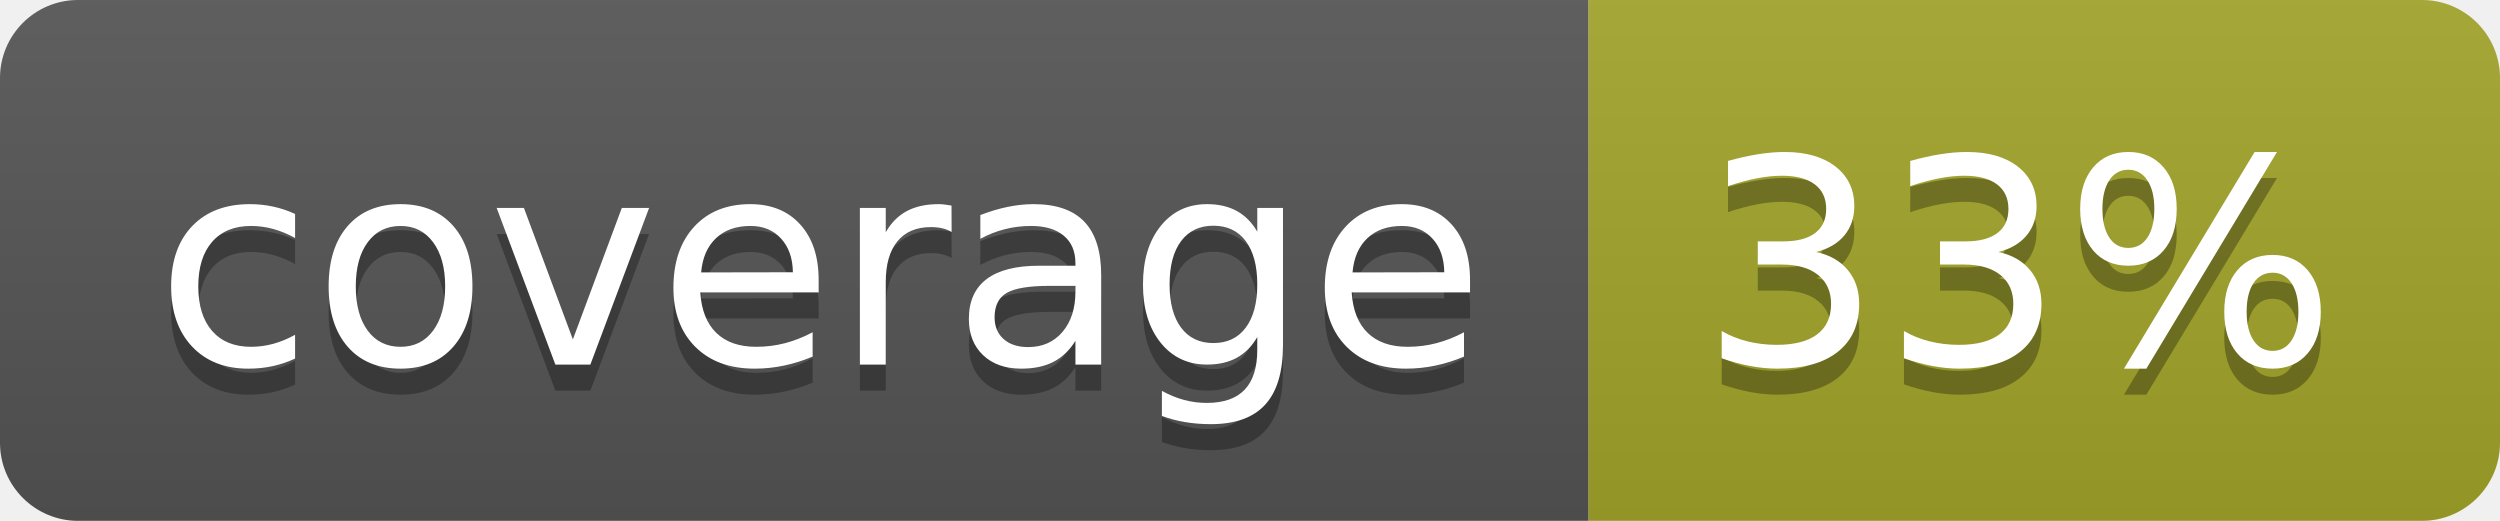
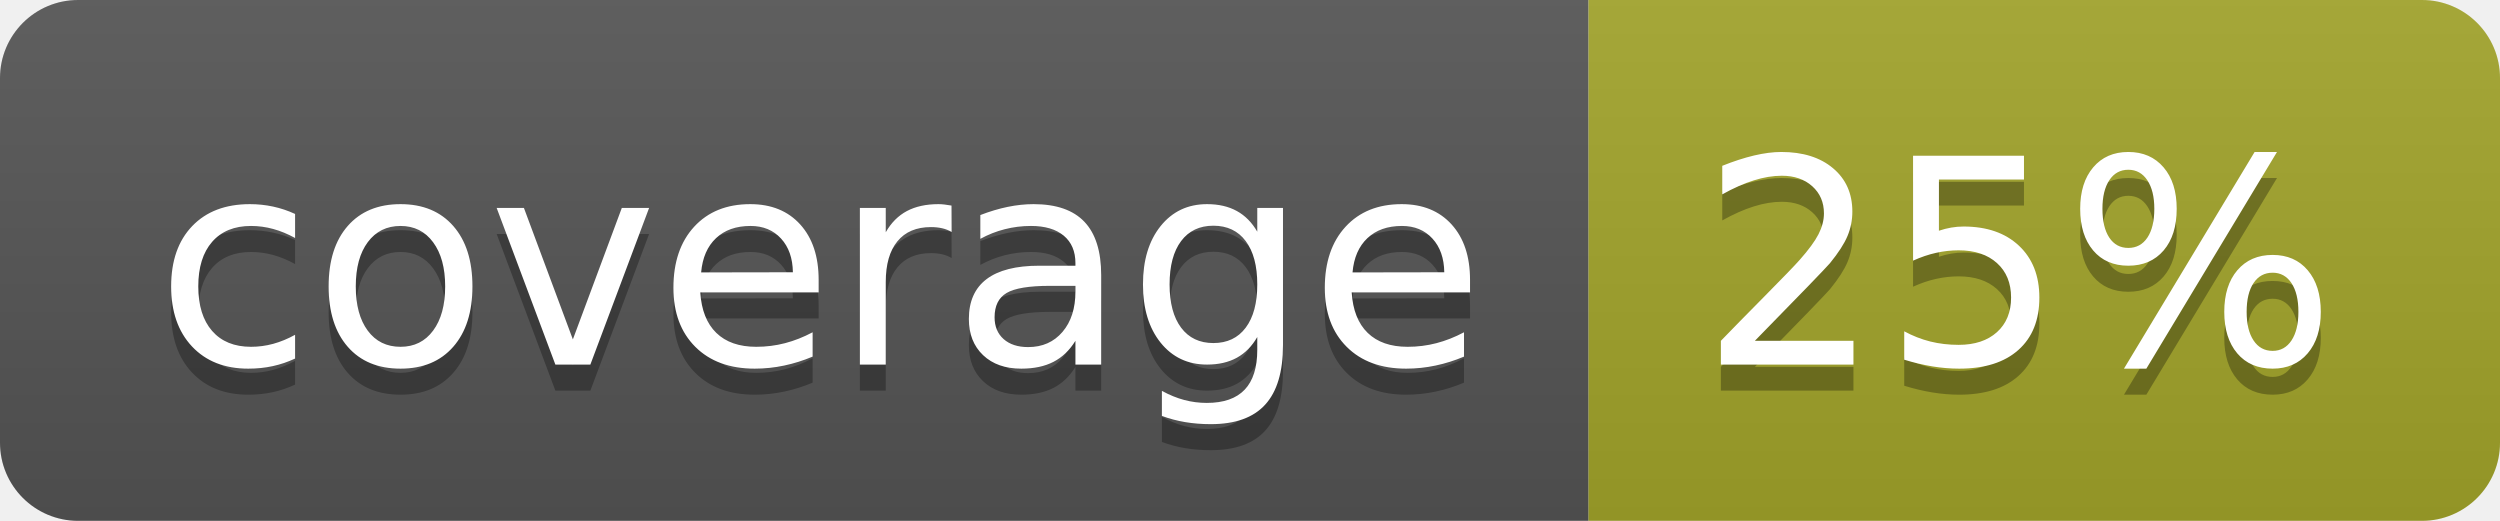
<svg xmlns="http://www.w3.org/2000/svg" width="96" height="20">
  <linearGradient id="b" x2="0" y2="100%">
    <stop offset="0" stop-color="#bbb" stop-opacity=".1" />
    <stop offset="1" stop-opacity=".1" />
  </linearGradient>
  <clipPath id="a">
    <rect width="96" height="20" rx="3" fill="#fff" />
  </clipPath>
  <g clip-path="url(#a)">
    <path fill="#555" d="M0 0h61v20H0z" />
    <path fill="#A3A52A" d="M61 0h35v20H61z" />
    <path fill="url(#b)" d="M0 0h96v20H0z" />
  </g>
  <g fill="#fff" text-anchor="middle" font-family="DejaVu Sans,Verdana,Geneva,sans-serif" font-size="110">
    <text x="315" y="150" fill="#010101" fill-opacity=".3" transform="scale(.1)" textLength="510">coverage</text>
    <text x="315" y="140" transform="scale(.1)" textLength="510">coverage</text>
-     <text x="775" y="150" fill="#010101" fill-opacity=".3" transform="scale(.1)" textLength="250">33%</text>
-     <text x="775" y="140" transform="scale(.1)" textLength="250">33%</text>
+     <text x="775" y="150" fill="#010101" fill-opacity=".3" transform="scale(.1)" textLength="250">25%</text>
+     <text x="775" y="140" transform="scale(.1)" textLength="250">25%</text>
  </g>
</svg>
